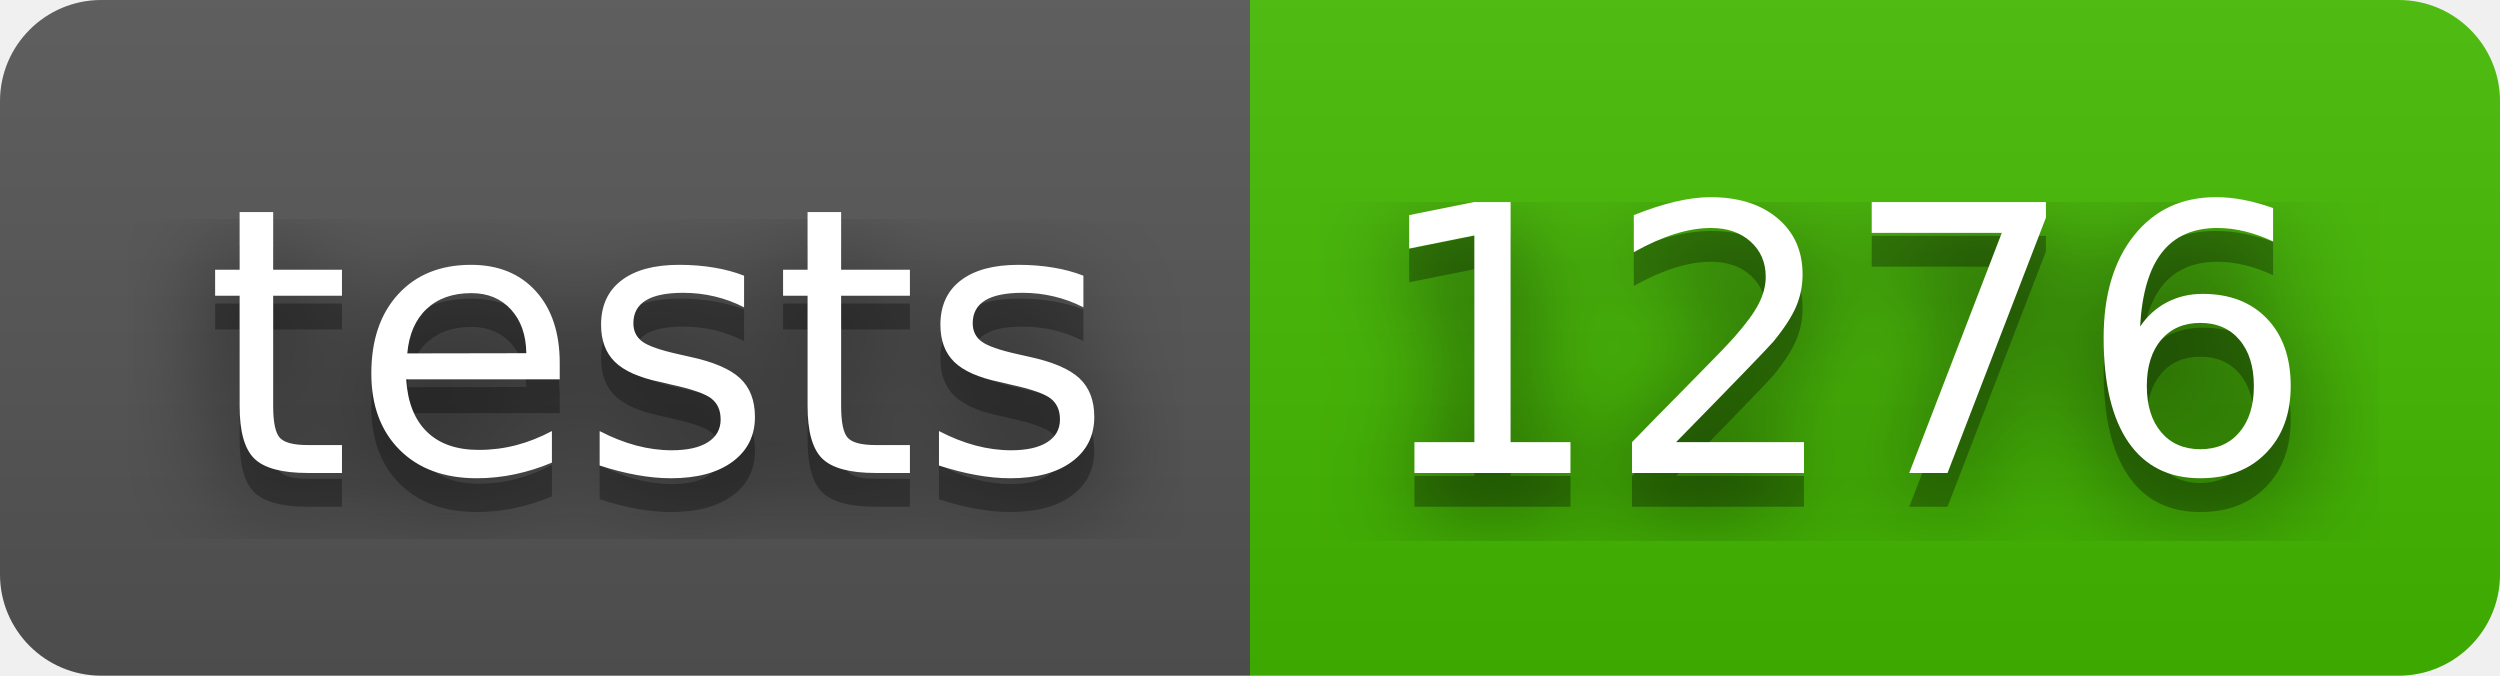
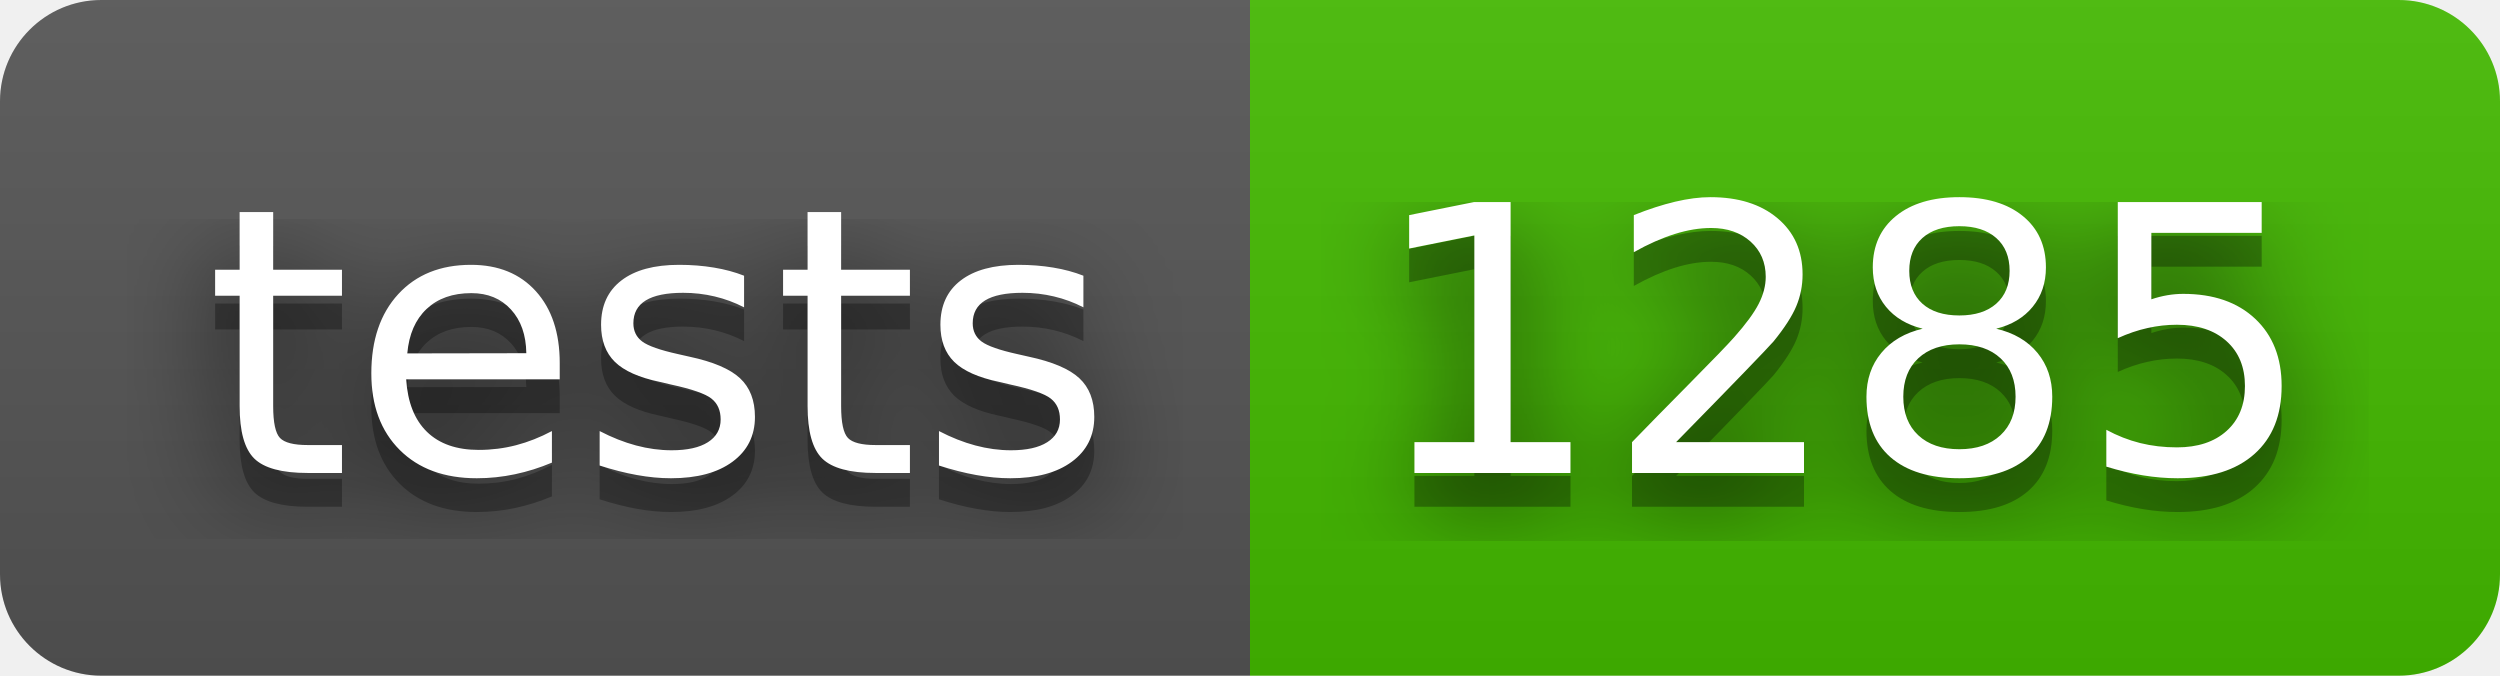
- <svg xmlns="http://www.w3.org/2000/svg" width="74" height="20" role="img" aria-label="tests: 1276">
+ <svg xmlns="http://www.w3.org/2000/svg" width="74" height="20" role="img" aria-label="tests: 1285">
  <filter id="blur">
    <feGaussianBlur stdDeviation="16" />
  </filter>
  <linearGradient id="s" x2="0" y2="100%">
    <stop offset="0" stop-color="#bbb" stop-opacity=".1" />
    <stop offset="1" stop-opacity=".1" />
  </linearGradient>
  <clipPath id="r">
    <rect width="74" height="20" rx="3" />
  </clipPath>
  <g clip-path="url(#r)">
    <rect width="37" height="20" fill="#555" />
    <rect x="37" width="37" height="20" fill="#4b0" />
    <rect width="74" height="20" fill="url(#s)" />
  </g>
  <g fill="#fff" text-anchor="middle" font-family="Verdana,Geneva,DejaVu Sans,sans-serif" text-rendering="geometricPrecision" font-size="110">
    <g transform="scale(.1)">
      <g aria-hidden="true" fill="#010101">
        <text x="195" y="150" fill-opacity=".8" filter="url(#blur)" textLength="270">tests</text>
        <text x="195" y="150" fill-opacity=".3" textLength="270">tests</text>
      </g>
      <text x="195" y="140" textLength="270">tests</text>
    </g>
    <g transform="scale(.1)">
      <g aria-hidden="true" fill="#010101">
-         <text x="545" y="150" fill-opacity=".8" filter="url(#blur)" textLength="270">1276</text>
-         <text x="545" y="150" fill-opacity=".3" textLength="270">1276</text>
+         <text x="545" y="150" fill-opacity=".8" filter="url(#blur)" textLength="270">1285</text>
+         <text x="545" y="150" fill-opacity=".3" textLength="270">1285</text>
      </g>
-       <text x="545" y="140" textLength="270">1276</text>
+       <text x="545" y="140" textLength="270">1285</text>
    </g>
  </g>
</svg>
